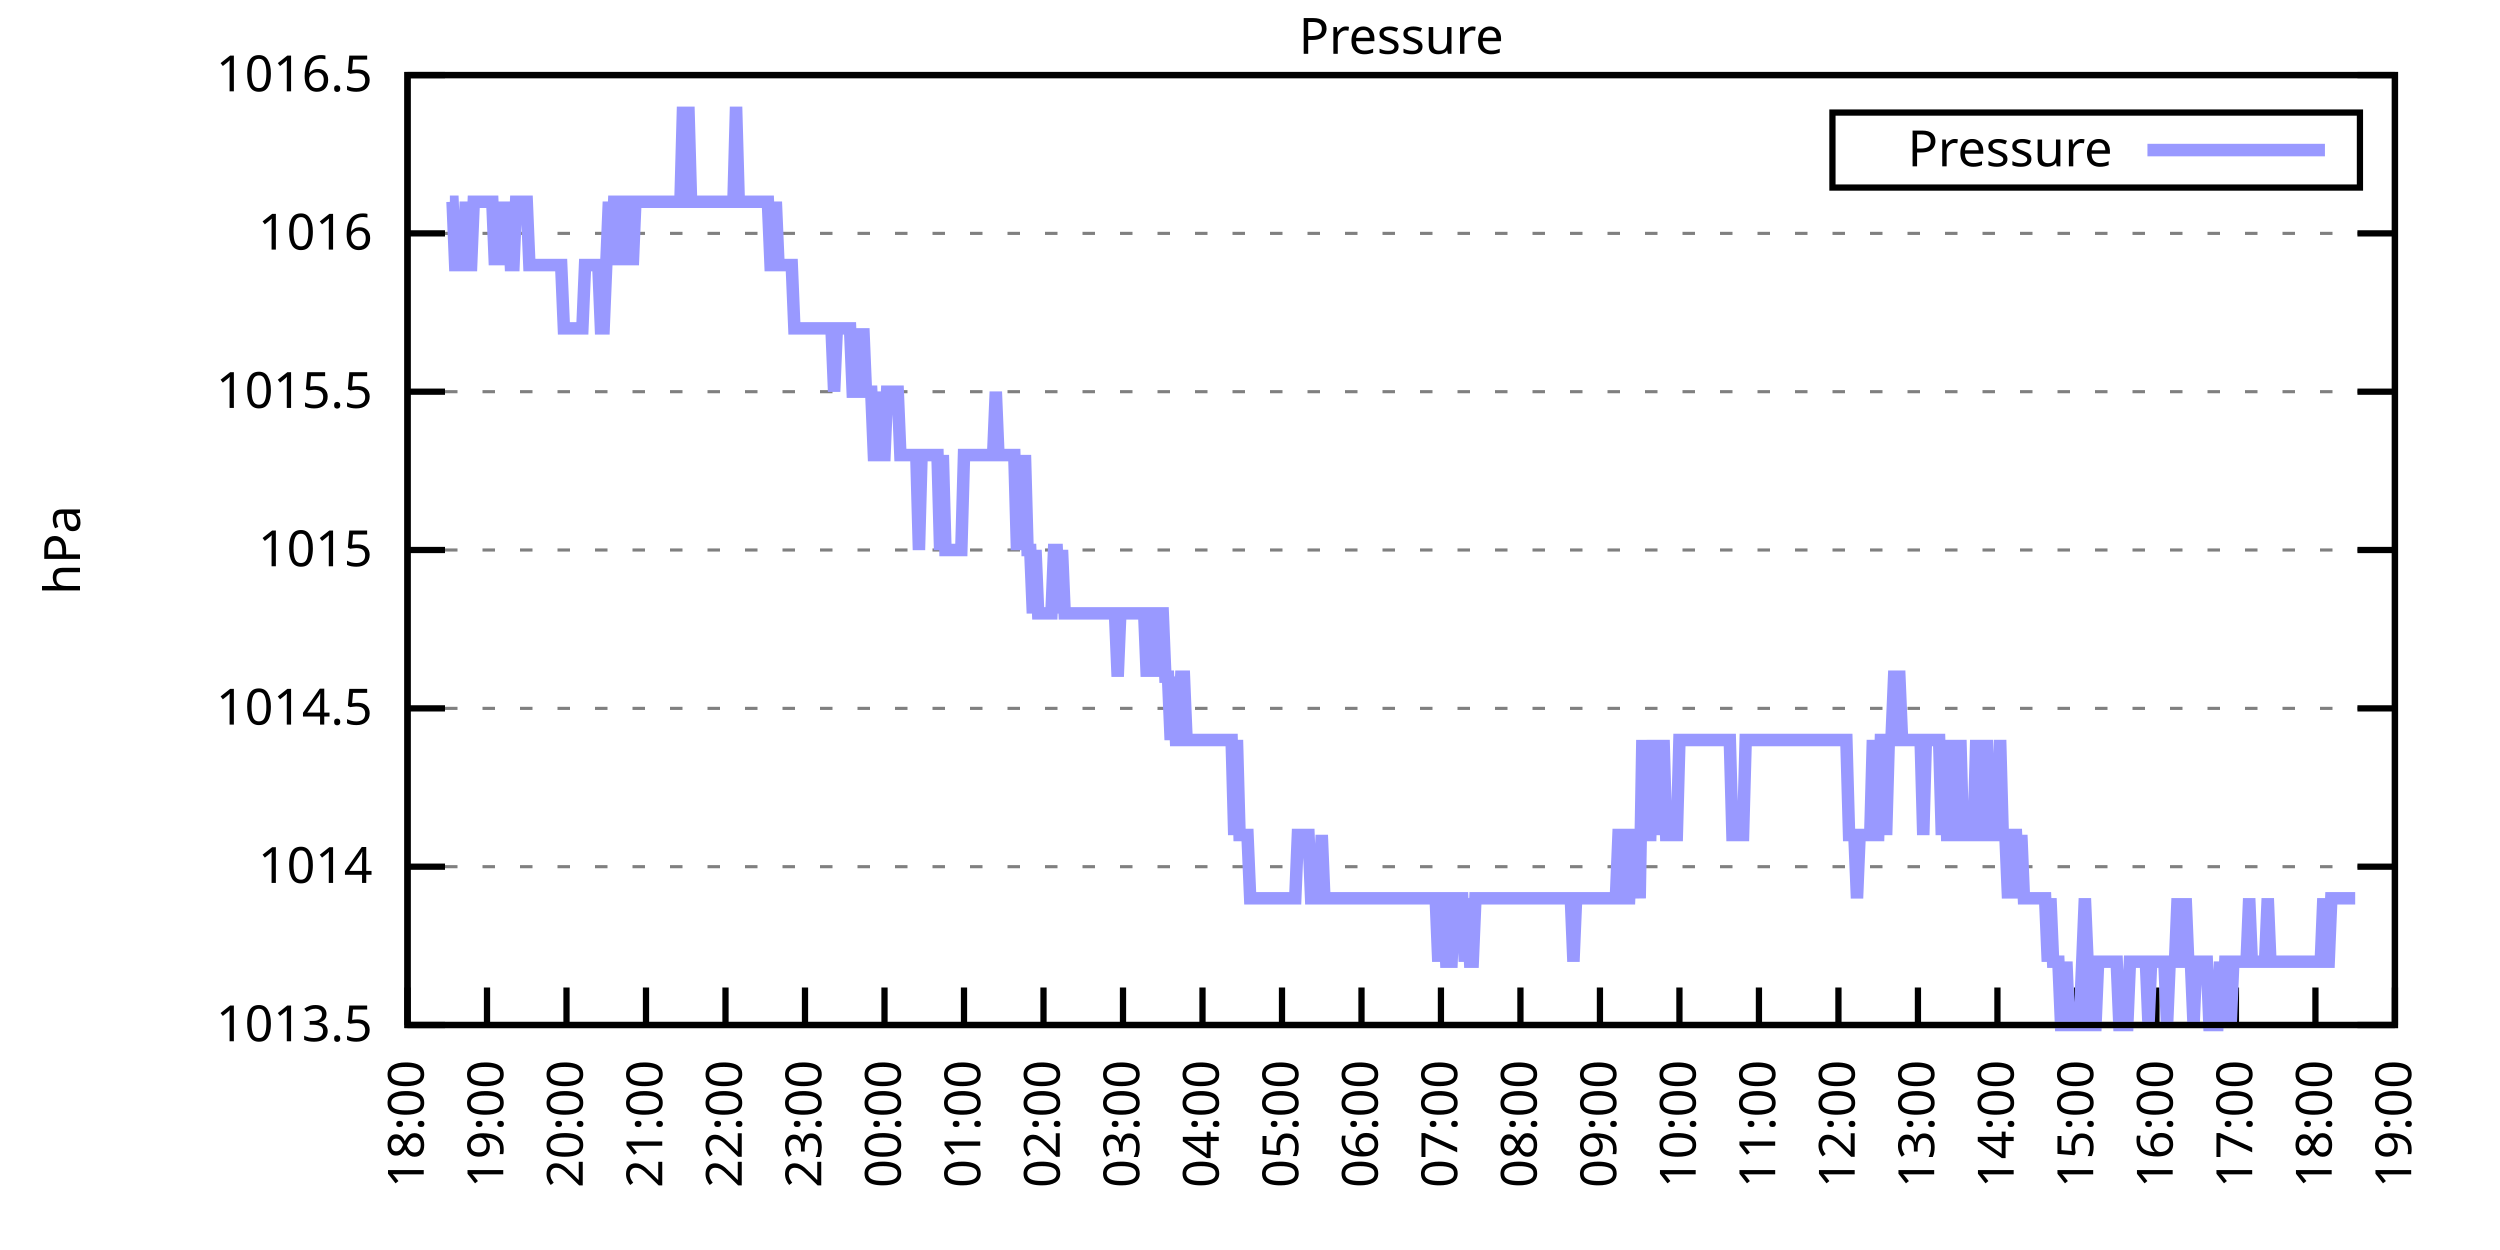
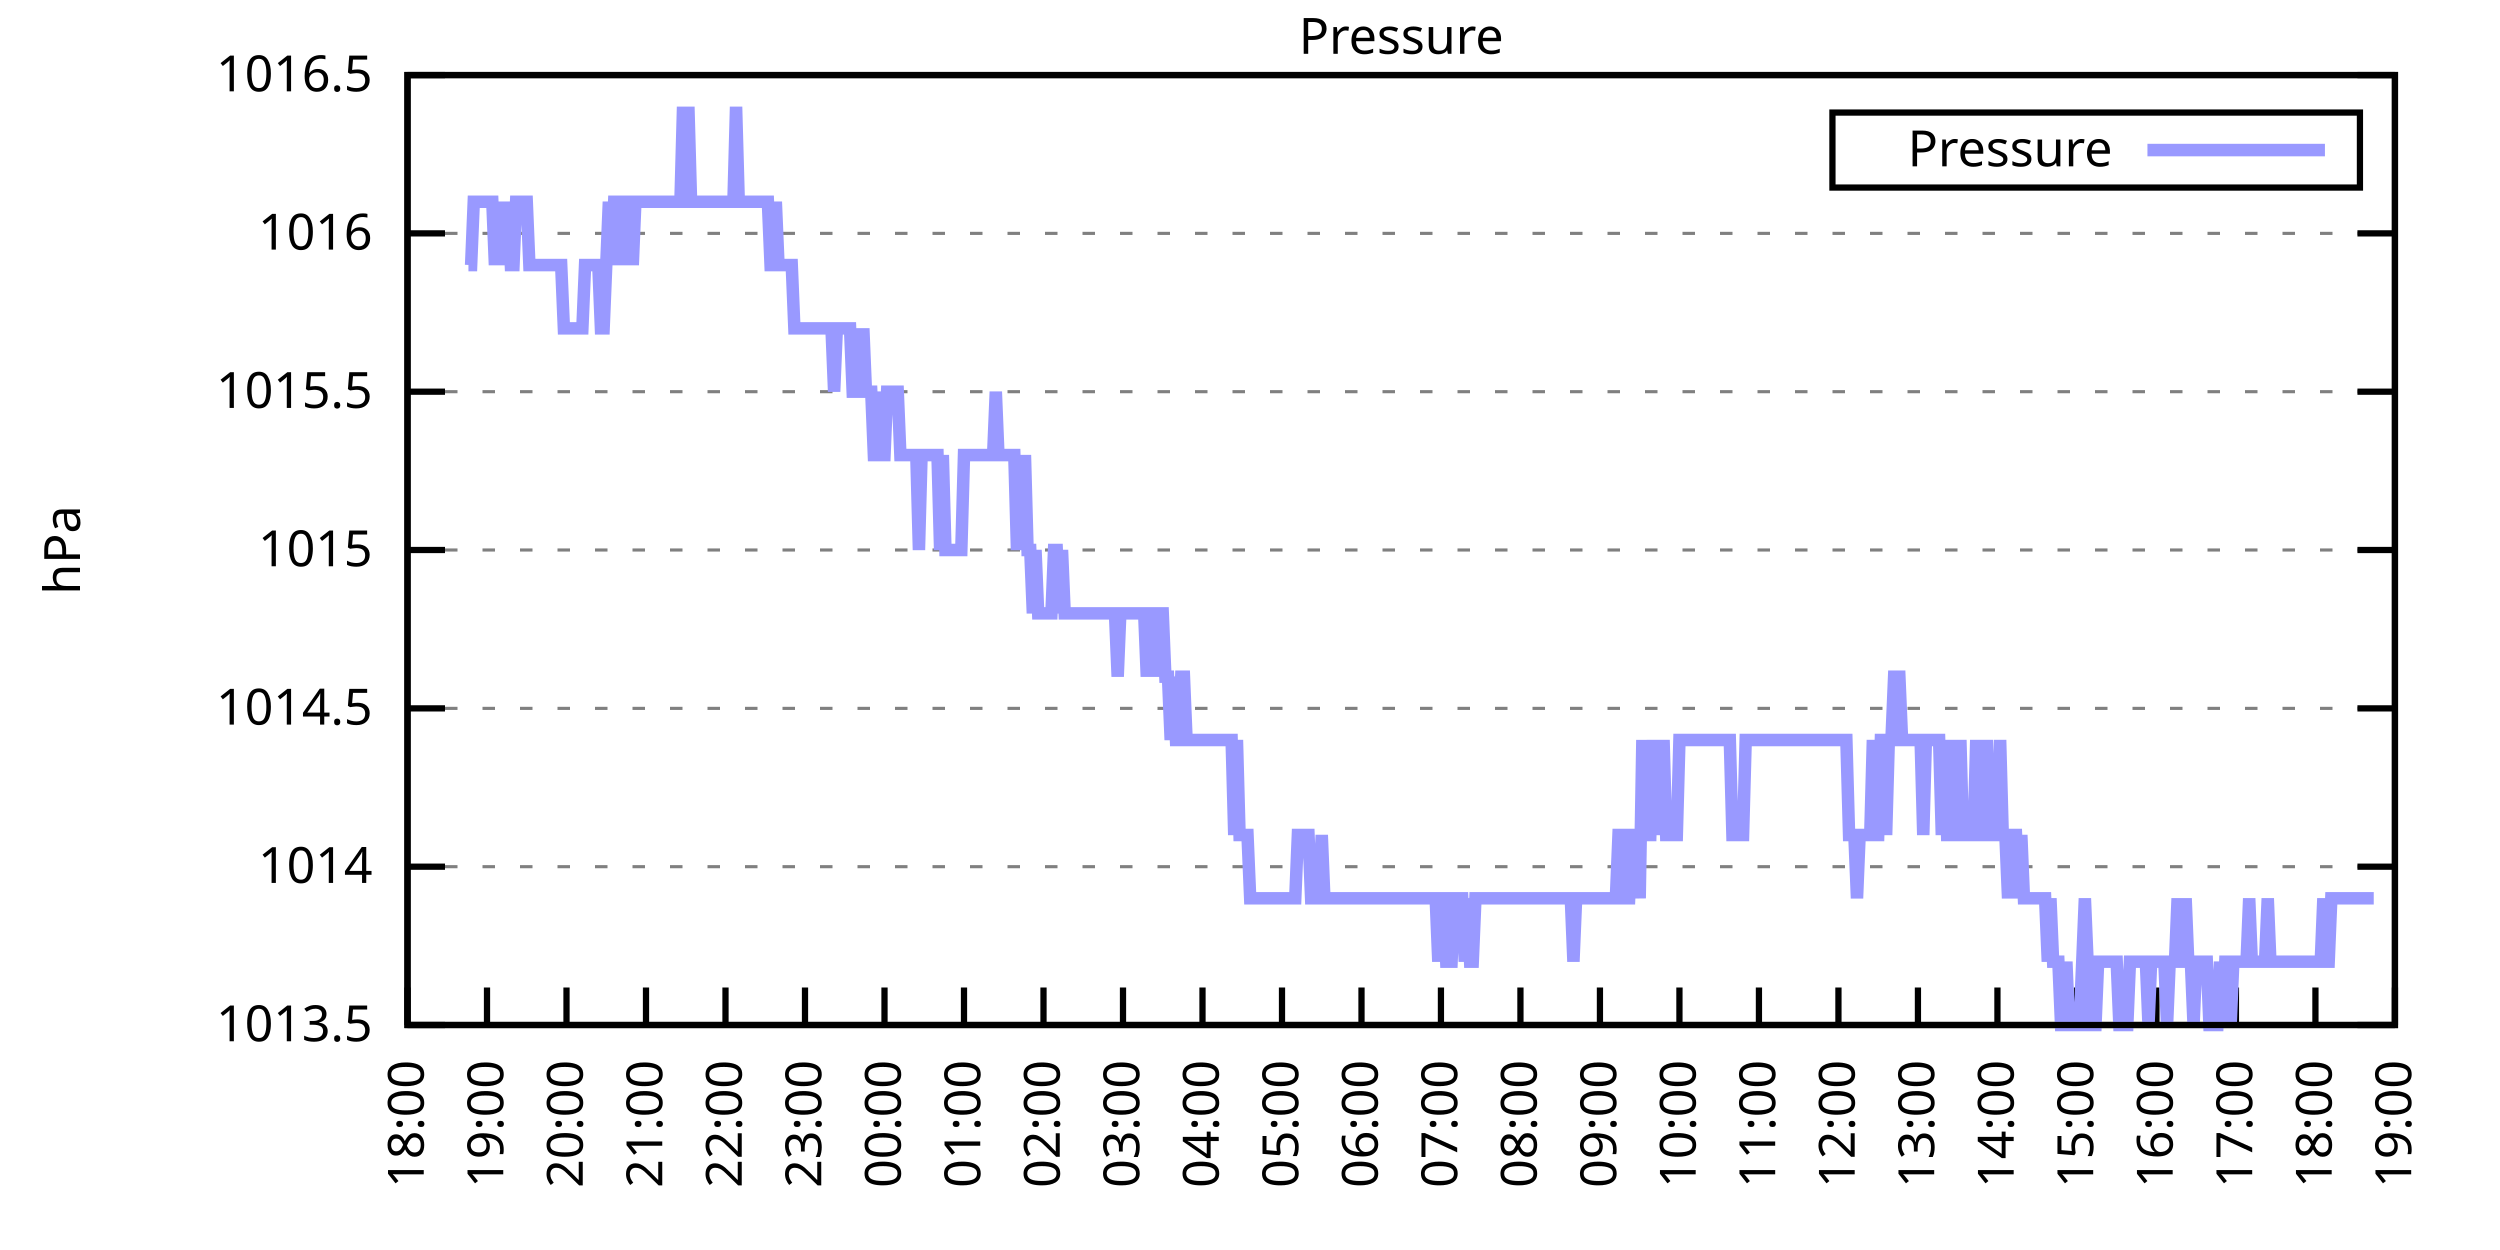
<svg xmlns="http://www.w3.org/2000/svg" xmlns:xlink="http://www.w3.org/1999/xlink" width="400" height="200" viewBox="0 0 400 200">
  <g id="gnuplot_canvas">
    <rect x="0" y="0" width="400" height="200" fill="none" />
    <defs>
      <circle id="gpDot" r="0.5" stroke-width="0.5" stroke="currentColor" />
      <path id="gpPt0" stroke-width="0.333" stroke="currentColor" d="M-1,0 h2 M0,-1 v2" />
      <path id="gpPt1" stroke-width="0.333" stroke="currentColor" d="M-1,-1 L1,1 M1,-1 L-1,1" />
      <path id="gpPt2" stroke-width="0.333" stroke="currentColor" d="M-1,0 L1,0 M0,-1 L0,1 M-1,-1 L1,1 M-1,1 L1,-1" />
      <rect id="gpPt3" stroke-width="0.333" stroke="currentColor" x="-1" y="-1" width="2" height="2" />
      <rect id="gpPt4" stroke-width="0.333" stroke="currentColor" fill="currentColor" x="-1" y="-1" width="2" height="2" />
      <circle id="gpPt5" stroke-width="0.333" stroke="currentColor" cx="0" cy="0" r="1" />
      <use xlink:href="#gpPt5" id="gpPt6" fill="currentColor" stroke="none" />
      <path id="gpPt7" stroke-width="0.333" stroke="currentColor" d="M0,-1.33 L-1.33,0.67 L1.33,0.67 z" />
      <use xlink:href="#gpPt7" id="gpPt8" fill="currentColor" stroke="none" />
      <use xlink:href="#gpPt7" id="gpPt9" stroke="currentColor" transform="rotate(180)" />
      <use xlink:href="#gpPt9" id="gpPt10" fill="currentColor" stroke="none" />
      <use xlink:href="#gpPt3" id="gpPt11" stroke="currentColor" transform="rotate(45)" />
      <use xlink:href="#gpPt11" id="gpPt12" fill="currentColor" stroke="none" />
      <path id="gpPt13" stroke-width="0.333" stroke="currentColor" d="M0,1.330 L1.265,0.411 L0.782,-1.067 L-0.782,-1.076 L-1.265,0.411 z" />
      <use xlink:href="#gpPt13" id="gpPt14" fill="currentColor" stroke="none" />
      <filter id="textbox" filterUnits="objectBoundingBox" x="0" y="0" height="1" width="1">
        <feFlood flood-color="white" flood-opacity="1" result="bgnd" />
        <feComposite in="SourceGraphic" in2="bgnd" operator="atop" />
      </filter>
      <filter id="greybox" filterUnits="objectBoundingBox" x="0" y="0" height="1" width="1">
        <feFlood flood-color="lightgrey" flood-opacity="1" result="grey" />
        <feComposite in="SourceGraphic" in2="grey" operator="atop" />
      </filter>
    </defs>
    <g fill="none" color="white" stroke="currentColor" stroke-width="1.00" stroke-linecap="butt" stroke-linejoin="miter">
</g>
    <g fill="none" color="black" stroke="currentColor" stroke-width="1.00" stroke-linecap="butt" stroke-linejoin="miter">
      <g stroke="none" shape-rendering="crispEdges">
        <polygon fill="rgb(255, 255, 255)" points="65.20,164.00 383.18,164.00 383.18,12.02 65.20,12.02 " />
      </g>
    </g>
    <g fill="none" color="black" stroke="currentColor" stroke-width="1.00" stroke-linecap="butt" stroke-linejoin="miter">
</g>
    <g fill="none" color="black" stroke="black" stroke-width="0.50" stroke-linecap="butt" stroke-linejoin="miter">
</g>
    <g fill="none" color="gray" stroke="currentColor" stroke-width="0.50" stroke-linecap="butt" stroke-linejoin="miter">
      <path stroke="gray" stroke-dasharray="2,4" class="gridline" d="M65.20,164.00 L383.19,164.00  " />
    </g>
    <g fill="none" color="gray" stroke="gray" stroke-width="1.00" stroke-linecap="butt" stroke-linejoin="miter">
</g>
    <g fill="none" color="black" stroke="currentColor" stroke-width="1.00" stroke-linecap="butt" stroke-linejoin="miter">
      <path stroke="black" d="M65.20,164.00 L71.20,164.00 M383.19,164.00 L377.19,164.00  " />
      <g transform="translate(59.60,166.60)" stroke="none" fill="black" font-family="Sans" font-size="8.00" text-anchor="end">
        <text>
          <tspan font-family="Sans"> 1013.5</tspan>
        </text>
      </g>
    </g>
    <g fill="none" color="black" stroke="currentColor" stroke-width="1.00" stroke-linecap="butt" stroke-linejoin="miter">
</g>
    <g fill="none" color="black" stroke="black" stroke-width="0.50" stroke-linecap="butt" stroke-linejoin="miter">
</g>
    <g fill="none" color="gray" stroke="currentColor" stroke-width="0.50" stroke-linecap="butt" stroke-linejoin="miter">
      <path stroke="gray" stroke-dasharray="2,4" class="gridline" d="M65.20,138.67 L383.19,138.67  " />
    </g>
    <g fill="none" color="gray" stroke="gray" stroke-width="1.00" stroke-linecap="butt" stroke-linejoin="miter">
</g>
    <g fill="none" color="black" stroke="currentColor" stroke-width="1.00" stroke-linecap="butt" stroke-linejoin="miter">
      <path stroke="black" d="M65.20,138.67 L71.20,138.67 M383.19,138.67 L377.19,138.67  " />
      <g transform="translate(59.60,141.27)" stroke="none" fill="black" font-family="Sans" font-size="8.00" text-anchor="end">
        <text>
          <tspan font-family="Sans"> 1014</tspan>
        </text>
      </g>
    </g>
    <g fill="none" color="black" stroke="currentColor" stroke-width="1.00" stroke-linecap="butt" stroke-linejoin="miter">
</g>
    <g fill="none" color="black" stroke="black" stroke-width="0.50" stroke-linecap="butt" stroke-linejoin="miter">
</g>
    <g fill="none" color="gray" stroke="currentColor" stroke-width="0.50" stroke-linecap="butt" stroke-linejoin="miter">
      <path stroke="gray" stroke-dasharray="2,4" class="gridline" d="M65.20,113.34 L383.19,113.34  " />
    </g>
    <g fill="none" color="gray" stroke="gray" stroke-width="1.00" stroke-linecap="butt" stroke-linejoin="miter">
</g>
    <g fill="none" color="black" stroke="currentColor" stroke-width="1.00" stroke-linecap="butt" stroke-linejoin="miter">
      <path stroke="black" d="M65.20,113.34 L71.20,113.34 M383.19,113.34 L377.19,113.34  " />
      <g transform="translate(59.60,115.94)" stroke="none" fill="black" font-family="Sans" font-size="8.00" text-anchor="end">
        <text>
          <tspan font-family="Sans"> 1014.5</tspan>
        </text>
      </g>
    </g>
    <g fill="none" color="black" stroke="currentColor" stroke-width="1.00" stroke-linecap="butt" stroke-linejoin="miter">
</g>
    <g fill="none" color="black" stroke="black" stroke-width="0.50" stroke-linecap="butt" stroke-linejoin="miter">
</g>
    <g fill="none" color="gray" stroke="currentColor" stroke-width="0.50" stroke-linecap="butt" stroke-linejoin="miter">
      <path stroke="gray" stroke-dasharray="2,4" class="gridline" d="M65.20,88.00 L383.19,88.00  " />
    </g>
    <g fill="none" color="gray" stroke="gray" stroke-width="1.00" stroke-linecap="butt" stroke-linejoin="miter">
</g>
    <g fill="none" color="black" stroke="currentColor" stroke-width="1.00" stroke-linecap="butt" stroke-linejoin="miter">
      <path stroke="black" d="M65.20,88.00 L71.20,88.00 M383.19,88.00 L377.19,88.00  " />
      <g transform="translate(59.60,90.60)" stroke="none" fill="black" font-family="Sans" font-size="8.00" text-anchor="end">
        <text>
          <tspan font-family="Sans"> 1015</tspan>
        </text>
      </g>
    </g>
    <g fill="none" color="black" stroke="currentColor" stroke-width="1.00" stroke-linecap="butt" stroke-linejoin="miter">
</g>
    <g fill="none" color="black" stroke="black" stroke-width="0.50" stroke-linecap="butt" stroke-linejoin="miter">
</g>
    <g fill="none" color="gray" stroke="currentColor" stroke-width="0.50" stroke-linecap="butt" stroke-linejoin="miter">
      <path stroke="gray" stroke-dasharray="2,4" class="gridline" d="M65.20,62.67 L383.19,62.67  " />
    </g>
    <g fill="none" color="gray" stroke="gray" stroke-width="1.00" stroke-linecap="butt" stroke-linejoin="miter">
</g>
    <g fill="none" color="black" stroke="currentColor" stroke-width="1.00" stroke-linecap="butt" stroke-linejoin="miter">
      <path stroke="black" d="M65.20,62.67 L71.20,62.67 M383.19,62.67 L377.19,62.67  " />
      <g transform="translate(59.60,65.27)" stroke="none" fill="black" font-family="Sans" font-size="8.00" text-anchor="end">
        <text>
          <tspan font-family="Sans"> 1015.5</tspan>
        </text>
      </g>
    </g>
    <g fill="none" color="black" stroke="currentColor" stroke-width="1.00" stroke-linecap="butt" stroke-linejoin="miter">
</g>
    <g fill="none" color="black" stroke="black" stroke-width="0.50" stroke-linecap="butt" stroke-linejoin="miter">
</g>
    <g fill="none" color="gray" stroke="currentColor" stroke-width="0.50" stroke-linecap="butt" stroke-linejoin="miter">
      <path stroke="gray" stroke-dasharray="2,4" class="gridline" d="M65.20,37.34 L383.19,37.34  " />
    </g>
    <g fill="none" color="gray" stroke="gray" stroke-width="1.00" stroke-linecap="butt" stroke-linejoin="miter">
</g>
    <g fill="none" color="black" stroke="currentColor" stroke-width="1.00" stroke-linecap="butt" stroke-linejoin="miter">
      <path stroke="black" d="M65.20,37.34 L71.20,37.34 M383.19,37.34 L377.19,37.34  " />
      <g transform="translate(59.60,39.94)" stroke="none" fill="black" font-family="Sans" font-size="8.00" text-anchor="end">
        <text>
          <tspan font-family="Sans"> 1016</tspan>
        </text>
      </g>
    </g>
    <g fill="none" color="black" stroke="currentColor" stroke-width="1.00" stroke-linecap="butt" stroke-linejoin="miter">
</g>
    <g fill="none" color="black" stroke="black" stroke-width="0.50" stroke-linecap="butt" stroke-linejoin="miter">
</g>
    <g fill="none" color="gray" stroke="currentColor" stroke-width="0.50" stroke-linecap="butt" stroke-linejoin="miter">
      <path stroke="gray" stroke-dasharray="2,4" class="gridline" d="M65.20,12.01 L383.19,12.01  " />
    </g>
    <g fill="none" color="gray" stroke="gray" stroke-width="1.00" stroke-linecap="butt" stroke-linejoin="miter">
</g>
    <g fill="none" color="black" stroke="currentColor" stroke-width="1.00" stroke-linecap="butt" stroke-linejoin="miter">
      <path stroke="black" d="M65.20,12.01 L71.20,12.01 M383.19,12.01 L377.19,12.01  " />
      <g transform="translate(59.60,14.61)" stroke="none" fill="black" font-family="Sans" font-size="8.00" text-anchor="end">
        <text>
          <tspan font-family="Sans"> 1016.5</tspan>
        </text>
      </g>
    </g>
    <g fill="none" color="black" stroke="currentColor" stroke-width="1.00" stroke-linecap="butt" stroke-linejoin="miter">
      <path stroke="black" d="M65.20,164.00 L65.20,158.00  " />
      <g transform="translate(67.80,169.60) rotate(270.00)" stroke="none" fill="black" font-family="Sans" font-size="8.00" text-anchor="end">
        <text>
          <tspan font-family="Sans">18:00</tspan>
        </text>
      </g>
    </g>
    <g fill="none" color="black" stroke="currentColor" stroke-width="1.00" stroke-linecap="butt" stroke-linejoin="miter">
      <path stroke="black" d="M77.92,164.00 L77.92,158.00  " />
      <g transform="translate(80.52,169.60) rotate(270.00)" stroke="none" fill="black" font-family="Sans" font-size="8.00" text-anchor="end">
        <text>
          <tspan font-family="Sans">19:00</tspan>
        </text>
      </g>
    </g>
    <g fill="none" color="black" stroke="currentColor" stroke-width="1.00" stroke-linecap="butt" stroke-linejoin="miter">
      <path stroke="black" d="M90.64,164.00 L90.64,158.00  " />
      <g transform="translate(93.24,169.60) rotate(270.00)" stroke="none" fill="black" font-family="Sans" font-size="8.00" text-anchor="end">
        <text>
          <tspan font-family="Sans">20:00</tspan>
        </text>
      </g>
    </g>
    <g fill="none" color="black" stroke="currentColor" stroke-width="1.00" stroke-linecap="butt" stroke-linejoin="miter">
      <path stroke="black" d="M103.36,164.00 L103.36,158.00  " />
      <g transform="translate(105.96,169.60) rotate(270.00)" stroke="none" fill="black" font-family="Sans" font-size="8.00" text-anchor="end">
        <text>
          <tspan font-family="Sans">21:00</tspan>
        </text>
      </g>
    </g>
    <g fill="none" color="black" stroke="currentColor" stroke-width="1.00" stroke-linecap="butt" stroke-linejoin="miter">
      <path stroke="black" d="M116.08,164.00 L116.08,158.00  " />
      <g transform="translate(118.68,169.60) rotate(270.00)" stroke="none" fill="black" font-family="Sans" font-size="8.00" text-anchor="end">
        <text>
          <tspan font-family="Sans">22:00</tspan>
        </text>
      </g>
    </g>
    <g fill="none" color="black" stroke="currentColor" stroke-width="1.00" stroke-linecap="butt" stroke-linejoin="miter">
      <path stroke="black" d="M128.80,164.00 L128.80,158.00  " />
      <g transform="translate(131.40,169.60) rotate(270.00)" stroke="none" fill="black" font-family="Sans" font-size="8.00" text-anchor="end">
        <text>
          <tspan font-family="Sans">23:00</tspan>
        </text>
      </g>
    </g>
    <g fill="none" color="black" stroke="currentColor" stroke-width="1.00" stroke-linecap="butt" stroke-linejoin="miter">
      <path stroke="black" d="M141.52,164.00 L141.52,158.00  " />
      <g transform="translate(144.12,169.60) rotate(270.00)" stroke="none" fill="black" font-family="Sans" font-size="8.00" text-anchor="end">
        <text>
          <tspan font-family="Sans">00:00</tspan>
        </text>
      </g>
    </g>
    <g fill="none" color="black" stroke="currentColor" stroke-width="1.00" stroke-linecap="butt" stroke-linejoin="miter">
      <path stroke="black" d="M154.24,164.00 L154.24,158.00  " />
      <g transform="translate(156.84,169.60) rotate(270.00)" stroke="none" fill="black" font-family="Sans" font-size="8.00" text-anchor="end">
        <text>
          <tspan font-family="Sans">01:00</tspan>
        </text>
      </g>
    </g>
    <g fill="none" color="black" stroke="currentColor" stroke-width="1.00" stroke-linecap="butt" stroke-linejoin="miter">
      <path stroke="black" d="M166.96,164.00 L166.96,158.00  " />
      <g transform="translate(169.56,169.60) rotate(270.00)" stroke="none" fill="black" font-family="Sans" font-size="8.00" text-anchor="end">
        <text>
          <tspan font-family="Sans">02:00</tspan>
        </text>
      </g>
    </g>
    <g fill="none" color="black" stroke="currentColor" stroke-width="1.00" stroke-linecap="butt" stroke-linejoin="miter">
      <path stroke="black" d="M179.68,164.00 L179.68,158.00  " />
      <g transform="translate(182.28,169.60) rotate(270.00)" stroke="none" fill="black" font-family="Sans" font-size="8.00" text-anchor="end">
        <text>
          <tspan font-family="Sans">03:00</tspan>
        </text>
      </g>
    </g>
    <g fill="none" color="black" stroke="currentColor" stroke-width="1.00" stroke-linecap="butt" stroke-linejoin="miter">
      <path stroke="black" d="M192.40,164.00 L192.40,158.00  " />
      <g transform="translate(195.00,169.60) rotate(270.00)" stroke="none" fill="black" font-family="Sans" font-size="8.00" text-anchor="end">
        <text>
          <tspan font-family="Sans">04:00</tspan>
        </text>
      </g>
    </g>
    <g fill="none" color="black" stroke="currentColor" stroke-width="1.00" stroke-linecap="butt" stroke-linejoin="miter">
      <path stroke="black" d="M205.12,164.00 L205.12,158.00  " />
      <g transform="translate(207.72,169.60) rotate(270.00)" stroke="none" fill="black" font-family="Sans" font-size="8.00" text-anchor="end">
        <text>
          <tspan font-family="Sans">05:00</tspan>
        </text>
      </g>
    </g>
    <g fill="none" color="black" stroke="currentColor" stroke-width="1.00" stroke-linecap="butt" stroke-linejoin="miter">
      <path stroke="black" d="M217.84,164.00 L217.84,158.00  " />
      <g transform="translate(220.44,169.60) rotate(270.00)" stroke="none" fill="black" font-family="Sans" font-size="8.00" text-anchor="end">
        <text>
          <tspan font-family="Sans">06:00</tspan>
        </text>
      </g>
    </g>
    <g fill="none" color="black" stroke="currentColor" stroke-width="1.00" stroke-linecap="butt" stroke-linejoin="miter">
      <path stroke="black" d="M230.55,164.00 L230.55,158.00  " />
      <g transform="translate(233.15,169.60) rotate(270.00)" stroke="none" fill="black" font-family="Sans" font-size="8.00" text-anchor="end">
        <text>
          <tspan font-family="Sans">07:00</tspan>
        </text>
      </g>
    </g>
    <g fill="none" color="black" stroke="currentColor" stroke-width="1.00" stroke-linecap="butt" stroke-linejoin="miter">
      <path stroke="black" d="M243.27,164.00 L243.27,158.00  " />
      <g transform="translate(245.87,169.60) rotate(270.00)" stroke="none" fill="black" font-family="Sans" font-size="8.00" text-anchor="end">
        <text>
          <tspan font-family="Sans">08:00</tspan>
        </text>
      </g>
    </g>
    <g fill="none" color="black" stroke="currentColor" stroke-width="1.00" stroke-linecap="butt" stroke-linejoin="miter">
      <path stroke="black" d="M255.99,164.00 L255.99,158.00  " />
      <g transform="translate(258.59,169.60) rotate(270.00)" stroke="none" fill="black" font-family="Sans" font-size="8.00" text-anchor="end">
        <text>
          <tspan font-family="Sans">09:00</tspan>
        </text>
      </g>
    </g>
    <g fill="none" color="black" stroke="currentColor" stroke-width="1.00" stroke-linecap="butt" stroke-linejoin="miter">
      <path stroke="black" d="M268.71,164.00 L268.71,158.00  " />
      <g transform="translate(271.31,169.60) rotate(270.00)" stroke="none" fill="black" font-family="Sans" font-size="8.00" text-anchor="end">
        <text>
          <tspan font-family="Sans">10:00</tspan>
        </text>
      </g>
    </g>
    <g fill="none" color="black" stroke="currentColor" stroke-width="1.00" stroke-linecap="butt" stroke-linejoin="miter">
      <path stroke="black" d="M281.43,164.00 L281.43,158.00  " />
      <g transform="translate(284.03,169.60) rotate(270.00)" stroke="none" fill="black" font-family="Sans" font-size="8.00" text-anchor="end">
        <text>
          <tspan font-family="Sans">11:00</tspan>
        </text>
      </g>
    </g>
    <g fill="none" color="black" stroke="currentColor" stroke-width="1.00" stroke-linecap="butt" stroke-linejoin="miter">
      <path stroke="black" d="M294.15,164.00 L294.15,158.00  " />
      <g transform="translate(296.75,169.60) rotate(270.00)" stroke="none" fill="black" font-family="Sans" font-size="8.00" text-anchor="end">
        <text>
          <tspan font-family="Sans">12:00</tspan>
        </text>
      </g>
    </g>
    <g fill="none" color="black" stroke="currentColor" stroke-width="1.00" stroke-linecap="butt" stroke-linejoin="miter">
      <path stroke="black" d="M306.87,164.00 L306.87,158.00  " />
      <g transform="translate(309.47,169.60) rotate(270.00)" stroke="none" fill="black" font-family="Sans" font-size="8.00" text-anchor="end">
        <text>
          <tspan font-family="Sans">13:00</tspan>
        </text>
      </g>
    </g>
    <g fill="none" color="black" stroke="currentColor" stroke-width="1.00" stroke-linecap="butt" stroke-linejoin="miter">
      <path stroke="black" d="M319.59,164.00 L319.59,158.00  " />
      <g transform="translate(322.19,169.60) rotate(270.00)" stroke="none" fill="black" font-family="Sans" font-size="8.00" text-anchor="end">
        <text>
          <tspan font-family="Sans">14:00</tspan>
        </text>
      </g>
    </g>
    <g fill="none" color="black" stroke="currentColor" stroke-width="1.00" stroke-linecap="butt" stroke-linejoin="miter">
      <path stroke="black" d="M332.31,164.00 L332.31,158.00  " />
      <g transform="translate(334.91,169.60) rotate(270.00)" stroke="none" fill="black" font-family="Sans" font-size="8.00" text-anchor="end">
        <text>
          <tspan font-family="Sans">15:00</tspan>
        </text>
      </g>
    </g>
    <g fill="none" color="black" stroke="currentColor" stroke-width="1.00" stroke-linecap="butt" stroke-linejoin="miter">
      <path stroke="black" d="M345.03,164.00 L345.03,158.00  " />
      <g transform="translate(347.63,169.60) rotate(270.00)" stroke="none" fill="black" font-family="Sans" font-size="8.00" text-anchor="end">
        <text>
          <tspan font-family="Sans">16:00</tspan>
        </text>
      </g>
    </g>
    <g fill="none" color="black" stroke="currentColor" stroke-width="1.00" stroke-linecap="butt" stroke-linejoin="miter">
      <path stroke="black" d="M357.75,164.00 L357.75,158.00  " />
      <g transform="translate(360.35,169.60) rotate(270.00)" stroke="none" fill="black" font-family="Sans" font-size="8.00" text-anchor="end">
        <text>
          <tspan font-family="Sans">17:00</tspan>
        </text>
      </g>
    </g>
    <g fill="none" color="black" stroke="currentColor" stroke-width="1.00" stroke-linecap="butt" stroke-linejoin="miter">
      <path stroke="black" d="M370.47,164.00 L370.47,158.00  " />
      <g transform="translate(373.07,169.60) rotate(270.00)" stroke="none" fill="black" font-family="Sans" font-size="8.00" text-anchor="end">
        <text>
          <tspan font-family="Sans">18:00</tspan>
        </text>
      </g>
    </g>
    <g fill="none" color="black" stroke="currentColor" stroke-width="1.00" stroke-linecap="butt" stroke-linejoin="miter">
      <path stroke="black" d="M383.19,164.00 L383.19,158.00  " />
      <g transform="translate(385.79,169.60) rotate(270.00)" stroke="none" fill="black" font-family="Sans" font-size="8.00" text-anchor="end">
        <text>
          <tspan font-family="Sans">19:00</tspan>
        </text>
      </g>
    </g>
    <g fill="none" color="black" stroke="currentColor" stroke-width="1.00" stroke-linecap="butt" stroke-linejoin="miter">
</g>
    <g fill="none" color="black" stroke="currentColor" stroke-width="1.00" stroke-linecap="butt" stroke-linejoin="miter">
      <path stroke="black" d="M65.20,12.01 L65.20,164.00 L383.19,164.00 L383.19,12.01 L65.20,12.01 Z  " />
    </g>
    <g fill="none" color="black" stroke="currentColor" stroke-width="1.00" stroke-linecap="butt" stroke-linejoin="miter">
</g>
    <g fill="none" color="black" stroke="currentColor" stroke-width="1.00" stroke-linecap="butt" stroke-linejoin="miter">
      <path stroke="black" d="M293.19,30.01 L293.19,18.01 L377.59,18.01 L377.59,30.01 L293.19,30.01 Z  " />
    </g>
    <g id="Pressure_plot_1">
      <g fill="none" color="white" stroke="black" stroke-width="2.00" stroke-linecap="butt" stroke-linejoin="miter">
</g>
      <g fill="none" color="black" stroke="currentColor" stroke-width="2.00" stroke-linecap="butt" stroke-linejoin="miter">
        <g transform="translate(337.99,26.61)" stroke="none" fill="black" font-family="Sans" font-size="8.00" text-anchor="end">
          <text>
            <tspan font-family="Sans">Pressure</tspan>
          </text>
        </g>
      </g>
      <g fill="none" color="black" stroke="currentColor" stroke-width="2.00" stroke-linecap="butt" stroke-linejoin="miter">
-         <path stroke="rgb(153, 153, 255)" d="M343.59,24.01 L371.99,24.01 M71.98,32.28 L72.41,32.28 L72.83,42.41 L73.26,42.41 L73.68,42.41 L74.10,42.41   L74.53,32.28 L74.95,42.41 L75.38,42.41 L75.80,32.28 L76.22,32.28 L76.65,32.28 L77.07,32.28 L77.50,32.28   L77.92,32.28 L78.34,32.28 L78.77,32.28 L79.19,42.41 L79.62,32.28 L80.04,42.41 L80.46,32.28 L80.89,42.41   L81.31,32.28 L81.74,42.41 L82.16,42.41 L82.58,32.28 L83.01,32.28 L83.43,32.28 L83.86,32.28 L84.28,32.28   L84.70,42.41 L85.13,42.41 L85.55,42.41 L85.98,42.41 L86.40,42.41 L86.82,42.41 L87.25,42.41 L87.67,42.41   L88.10,42.41 L88.52,42.41 L88.94,42.41 L89.37,42.41 L89.79,42.41 L90.22,52.54 L90.64,52.54 L91.06,52.54   L91.49,52.54 L91.91,52.54 L92.34,52.54 L92.76,52.54 L93.18,52.54 L93.61,42.41 L94.03,42.41 L94.46,42.41   L94.88,42.41 L95.30,42.41 L95.73,42.41 L96.15,52.54 L96.58,52.54 L97.00,42.41 L97.42,32.28 L97.85,42.41   L98.27,32.28 L98.69,32.28 L99.12,42.41 L99.54,32.28 L99.97,42.41 L100.39,32.28 L100.81,32.28 L101.24,42.41   L101.66,32.28 L102.09,32.28 L102.51,32.28 L102.93,32.28 L103.36,32.28 L103.78,32.28 L104.21,32.28 L104.63,32.28   L105.05,32.28 L105.48,32.28 L105.90,32.28 L106.33,32.28 L106.75,32.28 L107.17,32.28 L107.60,32.28 L108.02,32.28   L108.45,32.28 L108.87,32.28 L109.29,17.08 L109.72,32.28 L110.14,17.08 L110.57,32.28 L110.99,32.28 L111.41,32.28   L111.84,32.28 L112.26,32.28 L112.69,32.28 L113.11,32.28 L113.53,32.28 L113.96,32.28 L114.38,32.28 L114.81,32.28   L115.23,32.28 L115.65,32.28 L116.08,32.28 L116.50,32.28 L116.93,32.28 L117.35,32.28 L117.77,17.08 L118.20,32.28   L118.62,32.28 L119.05,32.28 L119.47,32.28 L119.89,32.28 L120.32,32.28 L120.74,32.28 L121.17,32.28 L121.59,32.28   L122.01,32.28 L122.44,32.28 L122.86,32.28 L123.29,42.41 L123.71,42.41 L124.13,32.28 L124.56,42.41 L124.98,42.41   L125.41,42.41 L125.83,42.41 L126.25,42.41 L126.68,42.41 L127.10,52.54 L127.53,52.54 L127.95,52.54 L128.37,52.54   L128.80,52.54 L129.22,52.54 L129.65,52.54 L130.07,52.54 L130.49,52.54 L130.92,52.54 L131.34,52.54 L131.77,52.54   L132.19,52.54 L132.61,52.54 L133.04,52.54 L133.46,62.67 L133.89,52.54 L134.31,52.54 L134.73,52.54 L135.16,52.54   L135.58,52.54 L136.01,52.54 L136.43,62.67 L136.85,62.67 L137.28,52.54 L137.70,62.67 L138.13,52.54 L138.55,62.67   L138.97,62.67 L139.40,62.67 L139.82,72.81 L140.25,72.81 L140.67,62.67 L141.09,72.81 L141.52,72.81 L141.94,62.67   L142.37,62.67 L142.79,62.67 L143.21,62.67 L143.64,62.67 L144.06,72.81 L144.49,72.81 L144.91,72.81 L145.33,72.81   L145.76,72.81 L146.18,72.81 L146.61,72.81 L147.03,88.00 L147.45,72.81 L147.88,72.81 L148.30,72.81 L148.73,72.81   L149.15,72.81 L149.57,72.81 L150.00,72.81 L150.42,88.00 L150.85,72.81 L151.27,88.00 L151.69,88.00 L152.12,88.00   L152.54,88.00 L152.97,88.00 L153.39,88.00 L153.81,88.00 L154.24,72.81 L154.66,72.81 L155.09,72.81 L155.51,72.81   L155.93,72.81 L156.36,72.81 L156.78,72.81 L157.21,72.81 L157.63,72.81 L158.05,72.81 L158.48,72.81 L158.90,72.81   L159.33,62.67 L159.75,72.81 L160.17,72.81 L160.60,72.81 L161.02,72.81 L161.44,72.81 L161.87,72.81 L162.29,72.81   L162.72,88.00 L163.14,72.81 L163.56,88.00 L163.99,72.81 L164.41,88.00 L164.84,88.00 L165.26,98.14 L165.68,88.00   L166.11,98.14 L166.53,98.14 L166.96,98.14 L167.38,98.14 L167.80,98.14 L168.23,98.14 L168.65,88.00 L169.08,88.00   L169.50,98.14 L169.92,88.00 L170.35,98.14 L170.77,98.14 L171.20,98.14 L171.62,98.14 L172.04,98.14 L172.47,98.14   L172.89,98.14 L173.32,98.14 L173.74,98.14 L174.16,98.14 L174.59,98.14 L175.01,98.14 L175.44,98.14 L175.86,98.14   L176.28,98.14 L176.71,98.14 L177.13,98.14 L177.56,98.14 L177.98,98.14 L178.40,98.14 L178.83,108.27 L179.25,98.14   L179.68,98.14 L180.10,98.14 L180.52,98.14 L180.95,98.14 L181.37,98.14 L181.80,98.14 L182.22,98.14 L182.64,98.14   L183.07,98.14 L183.49,108.27 L183.92,98.14 L184.34,98.14 L184.76,108.27 L185.19,98.14 L185.61,98.14 L186.04,98.14   L186.46,108.27 L186.88,108.27 L187.31,118.40 L187.73,108.27 L188.16,118.40 L188.58,118.40 L189.00,108.27 L189.43,108.27   L189.85,118.40 L190.28,118.40 L190.70,118.40 L191.12,118.40 L191.55,118.40 L191.97,118.40 L192.40,118.40 L192.82,118.40   L193.24,118.40 L193.67,118.40 L194.09,118.40 L194.52,118.40 L194.94,118.40 L195.36,118.40 L195.79,118.40 L196.21,118.40   L196.64,118.40 L197.06,118.40 L197.48,133.60 L197.91,118.40 L198.33,133.60 L198.76,133.60 L199.18,133.60 L199.60,133.60   L200.03,143.73 L200.45,143.73 L200.88,143.73 L201.30,143.73 L201.72,143.73 L202.15,143.73 L202.57,143.73 L203.00,143.73   L203.42,143.73 L203.84,143.73 L204.27,143.73 L204.69,143.73 L205.12,143.73 L205.54,143.73 L205.96,143.73 L206.39,143.73   L206.81,143.73 L207.24,143.73 L207.66,133.60 L208.08,133.60 L208.51,133.60 L208.93,133.60 L209.36,133.60 L209.78,143.73   L210.20,143.73 L210.63,143.73 L211.05,143.73 L211.48,133.60 L211.90,143.73 L212.32,143.73 L212.75,143.73 L213.17,143.73   L213.60,143.73 L214.02,143.73 L214.44,143.73 L214.87,143.73 L215.29,143.73 L215.72,143.73 L216.14,143.73 L216.56,143.73   L216.99,143.73 L217.41,143.73 L217.84,143.73 L218.26,143.73 L218.68,143.73 L219.11,143.73 L219.53,143.73 L219.96,143.73   L220.38,143.73 L220.80,143.73 L221.23,143.73 L221.65,143.73 L222.08,143.73 L222.50,143.73 L222.92,143.73 L223.35,143.73   L223.77,143.73 L224.20,143.73 L224.62,143.73 L225.04,143.73 L225.47,143.73 L225.89,143.73 L226.31,143.73 L226.74,143.73   L227.16,143.73 L227.59,143.73 L228.01,143.73 L228.43,143.73 L228.86,143.73 L229.28,143.73 L229.71,143.73 L230.13,153.87   L230.55,143.73 L230.98,143.73 L231.40,153.87 L231.83,153.87 L232.25,153.87 L232.67,143.73 L233.10,143.73 L233.52,143.73   L233.95,143.73 L234.37,153.87 L234.79,143.73 L235.22,153.87 L235.64,153.87 L236.07,143.73 L236.49,143.73 L236.91,143.73   L237.34,143.73 L237.76,143.73 L238.19,143.73 L238.61,143.73 L239.03,143.73 L239.46,143.73 L239.88,143.73 L240.31,143.73   L240.73,143.73 L241.15,143.73 L241.58,143.73 L242.00,143.73 L242.43,143.73 L242.85,143.73 L243.27,143.73 L243.70,143.73   L244.12,143.73 L244.55,143.73 L244.97,143.73 L245.39,143.73 L245.82,143.73 L246.24,143.73 L246.67,143.73 L247.09,143.73   L247.51,143.73 L247.94,143.73 L248.36,143.73 L248.79,143.73 L249.21,143.73 L249.63,143.73 L250.06,143.73 L250.48,143.73   L250.91,143.73 L251.33,143.73 L251.75,153.87 L252.18,143.73 L252.60,143.73 L253.03,143.73 L253.45,143.73 L253.87,143.73   L254.30,143.73 L254.72,143.73 L255.15,143.73 L255.57,143.73 L255.99,143.73 L256.42,143.73 L256.84,143.73 L257.27,143.73   L257.69,143.73 L258.11,143.73 L258.54,143.73 L258.96,133.60 L259.39,133.60 L259.81,133.60 L260.23,143.73 L260.66,143.73   L261.08,133.60 L261.51,133.60 L261.93,133.60 L262.35,143.73 L262.78,118.40 L263.20,133.60 L263.63,133.60 L264.05,133.60   L264.47,118.40 L264.90,133.60 L265.32,118.40 L265.75,133.60 L266.17,118.40 L266.59,133.60 L267.02,133.60 L267.44,133.60   L267.87,133.60 L268.29,133.60 L268.71,118.40 L269.14,118.40 L269.56,118.40 L269.99,118.40 L270.41,118.40 L270.83,118.40   L271.26,118.40 L271.68,118.40 L272.11,118.40 L272.53,118.40 L272.95,118.40 L273.38,118.40 L273.80,118.40 L274.23,118.40   L274.65,118.40 L275.07,118.40 L275.50,118.40 L275.92,118.40 L276.35,118.40 L276.77,118.40 L277.19,133.60 L277.62,133.60   L278.04,133.60 L278.47,133.60 L278.89,133.60 L279.31,118.40 L279.74,118.40 L280.16,118.40 L280.59,118.40 L281.01,118.40   L281.43,118.40 L281.86,118.40 L282.28,118.40 L282.71,118.40 L283.13,118.40 L283.55,118.40 L283.98,118.40 L284.40,118.40   L284.83,118.40 L285.25,118.40 L285.67,118.40 L286.10,118.40 L286.52,118.40 L286.95,118.40 L287.37,118.40 L287.79,118.40   L288.22,118.40 L288.64,118.40 L289.06,118.40 L289.49,118.40 L289.91,118.40 L290.34,118.40 L290.76,118.40 L291.18,118.40   L291.61,118.40 L292.03,118.40 L292.46,118.40 L292.88,118.40 L293.30,118.40 L293.73,118.40 L294.15,118.40 L294.58,118.40   L295.00,118.40 L295.42,118.40 L295.85,133.60 L296.27,133.60 L296.70,133.60 L297.12,143.73 L297.54,133.60 L297.97,133.60   L298.39,133.60 L298.82,133.60 L299.24,133.60 L299.66,118.40 L300.09,133.60 L300.51,133.60 L300.94,118.40 L301.36,118.40   L301.78,133.60 L302.21,118.40 L302.63,118.40 L303.06,108.27 L303.48,108.27 L303.90,108.27 L304.33,118.40 L304.75,118.40   L305.18,118.40 L305.60,118.40 L306.02,118.40 L306.45,118.40 L306.87,118.40 L307.30,118.40 L307.72,133.60 L308.14,118.40   L308.57,118.40 L308.99,118.40 L309.42,118.40 L309.84,118.40 L310.26,118.40 L310.69,133.60 L311.11,118.40 L311.54,133.60   L311.96,133.60 L312.38,133.60 L312.81,118.40 L313.23,133.60 L313.66,118.40 L314.08,133.60 L314.50,133.60 L314.93,133.60   L315.35,133.60 L315.78,133.60 L316.20,118.40 L316.62,133.60 L317.05,133.60 L317.47,133.60 L317.90,118.40 L318.32,133.60   L318.74,133.60 L319.17,133.60 L319.59,133.60 L320.02,118.40 L320.44,133.60 L320.86,133.60 L321.29,143.73 L321.71,133.60   L322.14,133.60 L322.56,133.60 L322.98,143.73 L323.41,133.60 L323.83,143.73 L324.26,143.73 L324.68,143.73 L325.10,143.73   L325.53,143.73 L325.95,143.73 L326.38,143.73 L326.80,143.73 L327.22,143.73 L327.65,153.87 L328.07,143.73 L328.50,153.87   L328.92,153.87 L329.34,153.87 L329.77,164.00 L330.19,164.00 L330.62,153.87 L331.04,164.00 L331.46,164.00 L331.89,164.00   L332.31,164.00 L332.74,164.00 L333.16,153.87 L333.58,143.73 L334.01,153.87 L334.43,164.00 L334.86,164.00 L335.28,164.00   L335.70,153.87 L336.13,153.87 L336.55,153.87 L336.98,153.87 L337.40,153.87 L337.82,153.87 L338.25,153.87 L338.67,153.87   L339.10,164.00 L339.52,164.00 L339.94,164.00 L340.37,164.00 L340.79,153.87 L341.22,153.87 L341.64,153.87 L342.06,153.87   L342.49,153.87 L342.91,153.87 L343.34,153.87 L343.76,164.00 L344.18,153.87 L344.61,153.87 L345.03,153.87 L345.46,153.87   L345.88,153.87 L346.30,153.87 L346.73,164.00 L347.15,153.87 L347.58,153.87 L348.00,153.87 L348.42,143.73 L348.85,153.87   L349.27,153.87 L349.70,143.73 L350.12,153.87 L350.54,153.87 L350.97,164.00 L351.39,153.87 L351.81,153.87 L352.24,153.87   L352.66,153.87 L353.09,153.87 L353.51,164.00 L353.93,164.00 L354.36,164.00 L354.78,164.00 L355.21,153.87 L355.63,164.00   L356.05,153.87 L356.48,153.87 L356.90,164.00 L357.33,153.87 L357.75,153.87 L358.17,153.87 L358.60,153.87 L359.02,153.87   L359.45,153.87 L359.87,143.73 L360.29,153.87 L360.72,153.87 L361.14,153.87 L361.57,153.87 L361.99,153.87 L362.41,153.87   L362.84,143.73 L363.26,153.87 L363.69,153.87 L364.11,153.87 L364.53,153.87 L364.96,153.87 L365.38,153.87 L365.81,153.87   L366.23,153.87 L366.65,153.87 L367.08,153.87 L367.50,153.87 L367.93,153.87 L368.35,153.87 L368.77,153.87 L369.20,153.87   L369.62,153.87 L370.05,153.87 L370.47,153.87 L370.89,153.87 L371.32,153.87 L371.74,143.73 L372.17,153.87 L372.59,153.87   L373.01,143.73 L373.44,143.73 L373.86,143.73 L374.29,143.73 L374.71,143.73 L375.13,143.73 L375.56,143.73 L375.98,143.73   L376.41,143.73 L376.83,143.73  " />
+         <path stroke="rgb(153, 153, 255)" d="M343.59,24.01 L371.99,24.01 M74.95,42.41 L75.38,42.41 L75.80,32.28 L76.22,32.28 L76.65,32.28 L77.07,32.28   L77.50,32.28 L77.92,32.28 L78.34,32.28 L78.77,32.28 L79.19,42.41 L79.62,32.28 L80.04,42.41 L80.46,32.28   L80.89,42.41 L81.31,32.28 L81.74,42.41 L82.16,42.41 L82.58,32.28 L83.01,32.28 L83.43,32.28 L83.86,32.28   L84.28,32.28 L84.70,42.41 L85.13,42.41 L85.55,42.41 L85.98,42.41 L86.40,42.41 L86.82,42.41 L87.25,42.41   L87.67,42.41 L88.10,42.41 L88.52,42.41 L88.94,42.41 L89.37,42.41 L89.79,42.41 L90.22,52.54 L90.64,52.54   L91.06,52.54 L91.49,52.54 L91.91,52.54 L92.34,52.54 L92.76,52.54 L93.18,52.54 L93.61,42.41 L94.03,42.41   L94.46,42.41 L94.88,42.41 L95.30,42.41 L95.73,42.41 L96.15,52.54 L96.58,52.54 L97.00,42.41 L97.42,32.28   L97.85,42.41 L98.27,32.28 L98.69,32.28 L99.12,42.41 L99.54,32.28 L99.97,42.41 L100.39,32.28 L100.81,32.28   L101.24,42.41 L101.66,32.28 L102.09,32.28 L102.51,32.28 L102.93,32.28 L103.36,32.28 L103.78,32.28 L104.21,32.28   L104.63,32.28 L105.05,32.28 L105.48,32.28 L105.90,32.28 L106.33,32.28 L106.75,32.28 L107.17,32.28 L107.60,32.28   L108.02,32.28 L108.45,32.28 L108.87,32.28 L109.29,17.08 L109.72,32.28 L110.14,17.08 L110.57,32.28 L110.99,32.28   L111.41,32.28 L111.84,32.28 L112.26,32.28 L112.69,32.28 L113.11,32.28 L113.53,32.28 L113.96,32.28 L114.38,32.28   L114.81,32.28 L115.23,32.28 L115.65,32.28 L116.08,32.28 L116.50,32.28 L116.93,32.28 L117.35,32.28 L117.77,17.08   L118.20,32.28 L118.62,32.28 L119.05,32.28 L119.47,32.28 L119.89,32.28 L120.32,32.28 L120.74,32.28 L121.17,32.28   L121.59,32.28 L122.01,32.28 L122.44,32.28 L122.86,32.28 L123.29,42.41 L123.71,42.41 L124.13,32.28 L124.56,42.41   L124.98,42.41 L125.41,42.41 L125.83,42.41 L126.25,42.41 L126.68,42.41 L127.10,52.54 L127.53,52.54 L127.95,52.54   L128.37,52.54 L128.80,52.54 L129.22,52.54 L129.65,52.54 L130.07,52.54 L130.49,52.54 L130.92,52.54 L131.34,52.54   L131.77,52.54 L132.19,52.54 L132.61,52.54 L133.04,52.54 L133.46,62.67 L133.89,52.54 L134.31,52.54 L134.73,52.54   L135.16,52.54 L135.58,52.54 L136.01,52.54 L136.43,62.67 L136.85,62.67 L137.28,52.54 L137.70,62.67 L138.13,52.54   L138.55,62.67 L138.97,62.67 L139.40,62.67 L139.82,72.81 L140.25,72.81 L140.67,62.67 L141.09,72.81 L141.52,72.81   L141.94,62.67 L142.37,62.67 L142.79,62.67 L143.21,62.67 L143.64,62.67 L144.06,72.81 L144.49,72.81 L144.91,72.81   L145.33,72.81 L145.76,72.81 L146.18,72.81 L146.61,72.81 L147.03,88.00 L147.45,72.81 L147.88,72.81 L148.30,72.81   L148.73,72.81 L149.15,72.81 L149.57,72.81 L150.00,72.81 L150.42,88.00 L150.85,72.81 L151.27,88.00 L151.69,88.00   L152.12,88.00 L152.54,88.00 L152.97,88.00 L153.39,88.00 L153.81,88.00 L154.24,72.81 L154.66,72.81 L155.09,72.81   L155.51,72.81 L155.93,72.81 L156.36,72.81 L156.78,72.81 L157.21,72.81 L157.63,72.81 L158.05,72.81 L158.48,72.81   L158.90,72.81 L159.33,62.67 L159.75,72.81 L160.17,72.81 L160.60,72.81 L161.02,72.81 L161.44,72.81 L161.87,72.81   L162.29,72.81 L162.72,88.00 L163.14,72.81 L163.56,88.00 L163.99,72.81 L164.41,88.00 L164.84,88.00 L165.26,98.14   L165.68,88.00 L166.11,98.14 L166.53,98.14 L166.96,98.14 L167.38,98.14 L167.80,98.14 L168.23,98.14 L168.65,88.00   L169.08,88.00 L169.50,98.14 L169.92,88.00 L170.35,98.14 L170.77,98.14 L171.20,98.14 L171.62,98.14 L172.04,98.14   L172.47,98.14 L172.89,98.14 L173.32,98.14 L173.74,98.14 L174.16,98.14 L174.59,98.14 L175.01,98.14 L175.44,98.14   L175.86,98.14 L176.28,98.14 L176.71,98.14 L177.13,98.14 L177.56,98.14 L177.98,98.14 L178.40,98.14 L178.83,108.27   L179.25,98.14 L179.68,98.14 L180.10,98.14 L180.52,98.14 L180.95,98.14 L181.37,98.14 L181.80,98.14 L182.22,98.14   L182.64,98.14 L183.07,98.14 L183.49,108.27 L183.92,98.14 L184.34,98.14 L184.76,108.27 L185.19,98.14 L185.61,98.14   L186.04,98.14 L186.46,108.27 L186.88,108.27 L187.31,118.40 L187.73,108.27 L188.16,118.40 L188.58,118.40 L189.00,108.27   L189.43,108.27 L189.85,118.40 L190.28,118.40 L190.70,118.40 L191.12,118.40 L191.55,118.40 L191.97,118.40 L192.40,118.40   L192.82,118.40 L193.24,118.40 L193.67,118.40 L194.09,118.40 L194.52,118.40 L194.94,118.40 L195.36,118.40 L195.79,118.40   L196.21,118.40 L196.64,118.40 L197.06,118.40 L197.48,133.60 L197.91,118.40 L198.33,133.60 L198.76,133.60 L199.18,133.60   L199.60,133.60 L200.03,143.73 L200.45,143.73 L200.88,143.73 L201.30,143.73 L201.72,143.73 L202.15,143.73 L202.57,143.73   L203.00,143.73 L203.42,143.73 L203.84,143.73 L204.27,143.73 L204.69,143.73 L205.12,143.73 L205.54,143.73 L205.96,143.73   L206.39,143.73 L206.81,143.73 L207.24,143.73 L207.66,133.60 L208.08,133.60 L208.51,133.60 L208.93,133.60 L209.36,133.60   L209.78,143.73 L210.20,143.73 L210.63,143.73 L211.05,143.73 L211.48,133.60 L211.90,143.73 L212.32,143.73 L212.75,143.73   L213.17,143.73 L213.60,143.73 L214.02,143.73 L214.44,143.73 L214.87,143.73 L215.29,143.73 L215.72,143.73 L216.14,143.73   L216.56,143.73 L216.99,143.73 L217.41,143.73 L217.84,143.73 L218.26,143.73 L218.68,143.73 L219.11,143.73 L219.53,143.73   L219.96,143.73 L220.38,143.73 L220.80,143.73 L221.23,143.73 L221.65,143.73 L222.08,143.73 L222.50,143.73 L222.92,143.73   L223.35,143.73 L223.77,143.73 L224.20,143.73 L224.62,143.73 L225.04,143.73 L225.47,143.73 L225.89,143.73 L226.31,143.73   L226.74,143.73 L227.16,143.73 L227.59,143.73 L228.01,143.73 L228.43,143.73 L228.86,143.73 L229.28,143.73 L229.71,143.73   L230.13,153.87 L230.55,143.73 L230.98,143.73 L231.40,153.87 L231.83,153.87 L232.25,153.87 L232.67,143.73 L233.10,143.73   L233.52,143.73 L233.95,143.73 L234.37,153.87 L234.79,143.73 L235.22,153.87 L235.64,153.87 L236.07,143.73 L236.49,143.73   L236.91,143.73 L237.34,143.73 L237.76,143.73 L238.19,143.73 L238.61,143.73 L239.03,143.73 L239.46,143.73 L239.88,143.73   L240.31,143.73 L240.73,143.73 L241.15,143.73 L241.58,143.73 L242.00,143.73 L242.43,143.73 L242.85,143.73 L243.27,143.73   L243.70,143.73 L244.12,143.73 L244.55,143.73 L244.97,143.73 L245.39,143.73 L245.82,143.73 L246.24,143.73 L246.67,143.73   L247.09,143.73 L247.51,143.73 L247.94,143.73 L248.36,143.73 L248.79,143.73 L249.21,143.73 L249.63,143.73 L250.06,143.73   L250.48,143.73 L250.91,143.73 L251.33,143.73 L251.75,153.87 L252.18,143.73 L252.60,143.73 L253.03,143.73 L253.45,143.73   L253.87,143.73 L254.30,143.73 L254.72,143.73 L255.15,143.73 L255.57,143.73 L255.99,143.73 L256.42,143.73 L256.84,143.73   L257.27,143.73 L257.69,143.73 L258.11,143.73 L258.54,143.73 L258.96,133.60 L259.39,133.60 L259.81,133.60 L260.23,143.73   L260.66,143.73 L261.08,133.60 L261.51,133.60 L261.93,133.60 L262.35,143.73 L262.78,118.40 L263.20,133.60 L263.63,133.60   L264.05,133.60 L264.47,118.40 L264.90,133.60 L265.32,118.40 L265.75,133.60 L266.17,118.40 L266.59,133.60 L267.02,133.60   L267.44,133.60 L267.87,133.60 L268.29,133.60 L268.71,118.40 L269.14,118.40 L269.56,118.40 L269.99,118.40 L270.41,118.40   L270.83,118.40 L271.26,118.40 L271.68,118.40 L272.11,118.40 L272.53,118.40 L272.95,118.40 L273.38,118.40 L273.80,118.40   L274.23,118.40 L274.65,118.40 L275.07,118.40 L275.50,118.40 L275.92,118.40 L276.35,118.40 L276.77,118.40 L277.19,133.60   L277.62,133.60 L278.04,133.60 L278.47,133.60 L278.89,133.60 L279.31,118.40 L279.74,118.40 L280.16,118.40 L280.59,118.40   L281.01,118.40 L281.43,118.40 L281.86,118.40 L282.28,118.40 L282.71,118.40 L283.13,118.40 L283.55,118.40 L283.98,118.40   L284.40,118.40 L284.83,118.40 L285.25,118.40 L285.67,118.40 L286.10,118.40 L286.52,118.40 L286.95,118.40 L287.37,118.40   L287.79,118.40 L288.22,118.40 L288.64,118.40 L289.06,118.40 L289.49,118.40 L289.91,118.40 L290.34,118.40 L290.76,118.40   L291.18,118.40 L291.61,118.40 L292.03,118.40 L292.46,118.40 L292.88,118.40 L293.30,118.40 L293.73,118.40 L294.15,118.40   L294.58,118.40 L295.00,118.40 L295.42,118.40 L295.85,133.60 L296.27,133.60 L296.70,133.60 L297.12,143.73 L297.54,133.60   L297.97,133.60 L298.39,133.60 L298.82,133.60 L299.24,133.60 L299.66,118.40 L300.09,133.60 L300.51,133.60 L300.94,118.40   L301.36,118.40 L301.78,133.60 L302.21,118.40 L302.63,118.40 L303.06,108.27 L303.48,108.27 L303.90,108.27 L304.33,118.40   L304.75,118.40 L305.18,118.40 L305.60,118.40 L306.02,118.40 L306.45,118.40 L306.87,118.40 L307.30,118.40 L307.72,133.60   L308.14,118.40 L308.57,118.40 L308.99,118.40 L309.42,118.40 L309.84,118.40 L310.26,118.40 L310.69,133.60 L311.11,118.40   L311.54,133.60 L311.96,133.60 L312.38,133.60 L312.81,118.40 L313.23,133.60 L313.66,118.40 L314.08,133.60 L314.50,133.60   L314.93,133.60 L315.35,133.60 L315.78,133.60 L316.20,118.40 L316.62,133.60 L317.05,133.60 L317.47,133.60 L317.90,118.40   L318.32,133.60 L318.74,133.60 L319.17,133.60 L319.59,133.60 L320.02,118.40 L320.44,133.60 L320.86,133.60 L321.29,143.73   L321.71,133.60 L322.14,133.60 L322.56,133.60 L322.98,143.73 L323.41,133.60 L323.83,143.73 L324.26,143.73 L324.68,143.73   L325.10,143.73 L325.53,143.73 L325.95,143.73 L326.38,143.73 L326.80,143.73 L327.22,143.73 L327.65,153.87 L328.07,143.73   L328.50,153.87 L328.92,153.87 L329.34,153.87 L329.77,164.00 L330.19,164.00 L330.62,153.87 L331.04,164.00 L331.46,164.00   L331.89,164.00 L332.31,164.00 L332.74,164.00 L333.16,153.87 L333.58,143.73 L334.01,153.87 L334.43,164.00 L334.86,164.00   L335.28,164.00 L335.70,153.87 L336.13,153.87 L336.55,153.87 L336.98,153.87 L337.40,153.87 L337.82,153.87 L338.25,153.87   L338.67,153.87 L339.10,164.00 L339.52,164.00 L339.94,164.00 L340.37,164.00 L340.79,153.87 L341.22,153.87 L341.64,153.87   L342.06,153.87 L342.49,153.87 L342.91,153.87 L343.34,153.87 L343.76,164.00 L344.18,153.87 L344.61,153.87 L345.03,153.87   L345.46,153.87 L345.88,153.87 L346.30,153.87 L346.73,164.00 L347.15,153.87 L347.58,153.87 L348.00,153.87 L348.42,143.73   L348.85,153.87 L349.27,153.87 L349.70,143.73 L350.12,153.87 L350.54,153.87 L350.97,164.00 L351.39,153.87 L351.81,153.87   L352.24,153.87 L352.66,153.87 L353.09,153.87 L353.51,164.00 L353.93,164.00 L354.36,164.00 L354.78,164.00 L355.21,153.87   L355.63,164.00 L356.05,153.87 L356.48,153.87 L356.90,164.00 L357.33,153.87 L357.75,153.87 L358.17,153.87 L358.60,153.87   L359.02,153.87 L359.45,153.87 L359.87,143.73 L360.29,153.87 L360.72,153.87 L361.14,153.87 L361.57,153.87 L361.99,153.87   L362.41,153.87 L362.84,143.73 L363.26,153.87 L363.69,153.87 L364.11,153.87 L364.53,153.87 L364.96,153.87 L365.38,153.87   L365.81,153.87 L366.23,153.87 L366.65,153.87 L367.08,153.87 L367.50,153.87 L367.93,153.87 L368.35,153.87 L368.77,153.87   L369.20,153.87 L369.62,153.87 L370.05,153.87 L370.47,153.87 L370.89,153.87 L371.32,153.87 L371.74,143.73 L372.17,153.87   L372.59,153.87 L373.01,143.73 L373.44,143.73 L373.86,143.73 L374.29,143.73 L374.71,143.73 L375.13,143.73 L375.56,143.73   L375.98,143.73 L376.41,143.73 L376.83,143.73 L377.25,143.73 L377.68,143.73 L378.10,143.73 L378.53,143.73 L378.95,143.73   L379.37,143.73 L379.80,143.73  " />
      </g>
    </g>
    <g fill="none" color="black" stroke="currentColor" stroke-width="2.00" stroke-linecap="butt" stroke-linejoin="miter">
</g>
    <g fill="none" color="black" stroke="black" stroke-width="1.00" stroke-linecap="butt" stroke-linejoin="miter">
</g>
    <g fill="none" color="black" stroke="currentColor" stroke-width="1.00" stroke-linecap="butt" stroke-linejoin="miter">
      <path stroke="black" d="M65.20,12.01 L65.20,164.00 L383.19,164.00 L383.19,12.01 L65.20,12.01 Z  " />
      <g transform="translate(12.80,88.01) rotate(270.00)" stroke="none" fill="black" font-family="Sans" font-size="8.00" text-anchor="middle">
        <text>
          <tspan font-family="Sans">hPa</tspan>
        </text>
      </g>
    </g>
    <g fill="none" color="black" stroke="currentColor" stroke-width="1.00" stroke-linecap="butt" stroke-linejoin="miter">
</g>
    <g fill="none" color="black" stroke="currentColor" stroke-width="1.00" stroke-linecap="butt" stroke-linejoin="miter">
      <g transform="translate(224.19,8.61)" stroke="none" fill="black" font-family="Sans" font-size="8.00" text-anchor="middle">
        <text>
          <tspan font-family="Sans">Pressure</tspan>
        </text>
      </g>
    </g>
    <g fill="none" color="black" stroke="currentColor" stroke-width="1.00" stroke-linecap="butt" stroke-linejoin="miter">
</g>
  </g>
</svg>
